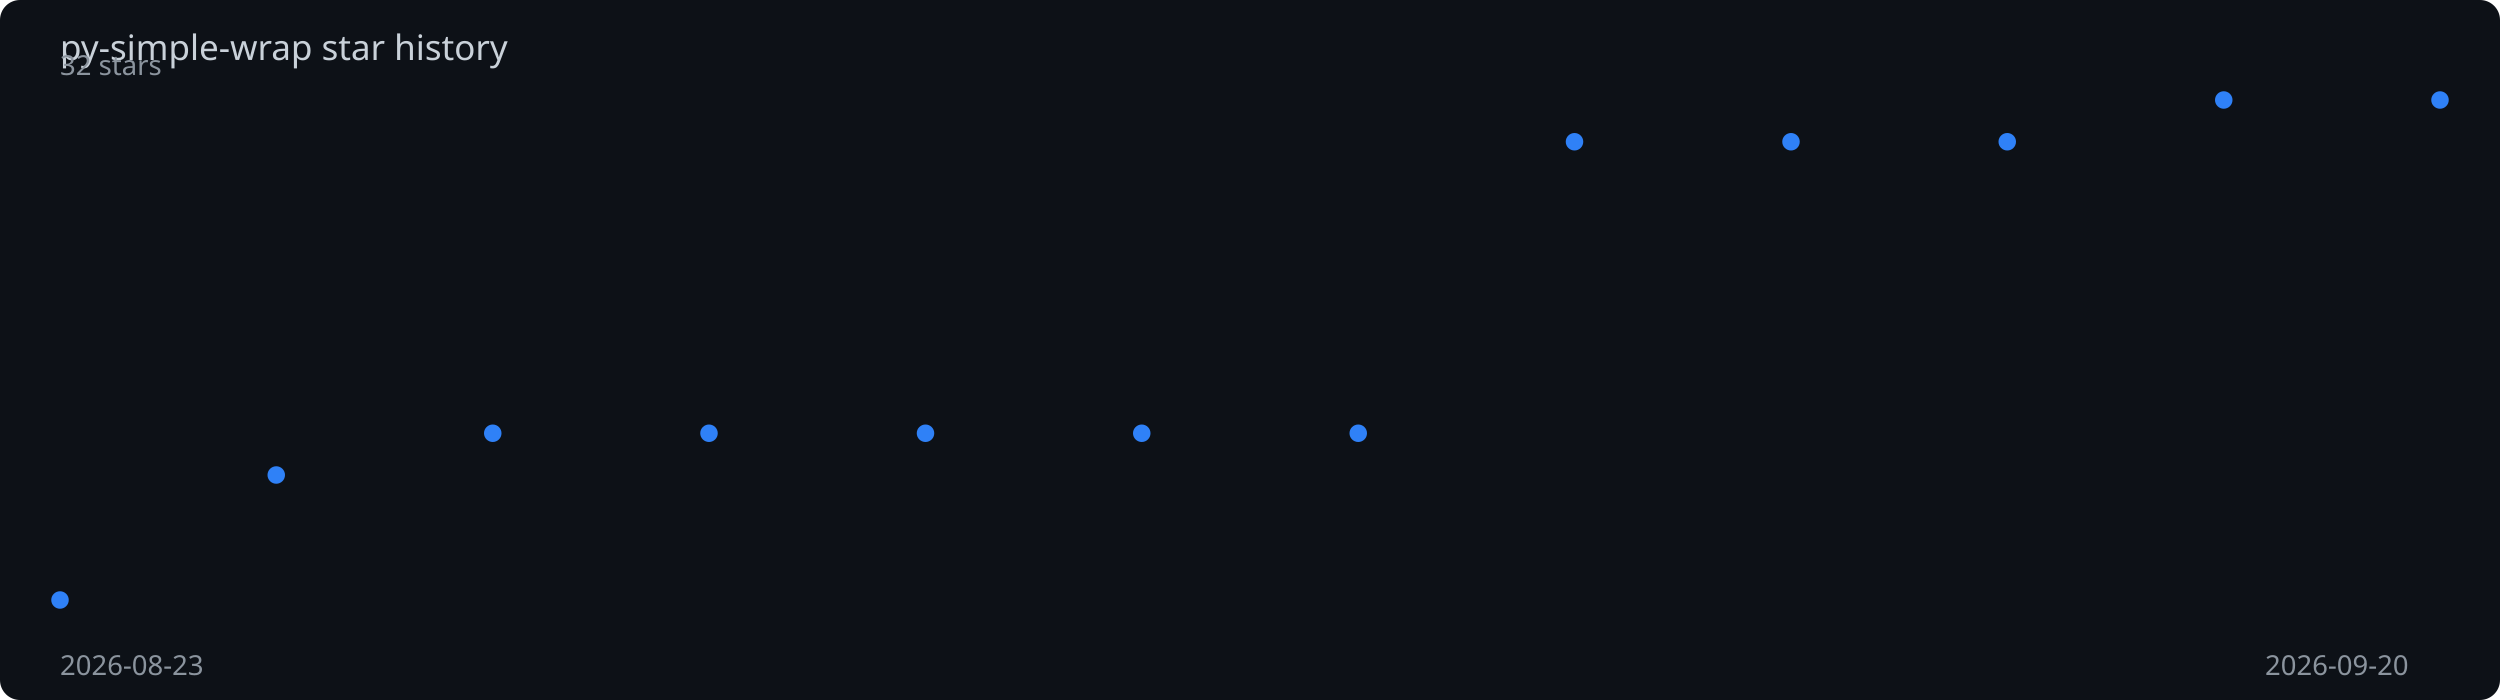
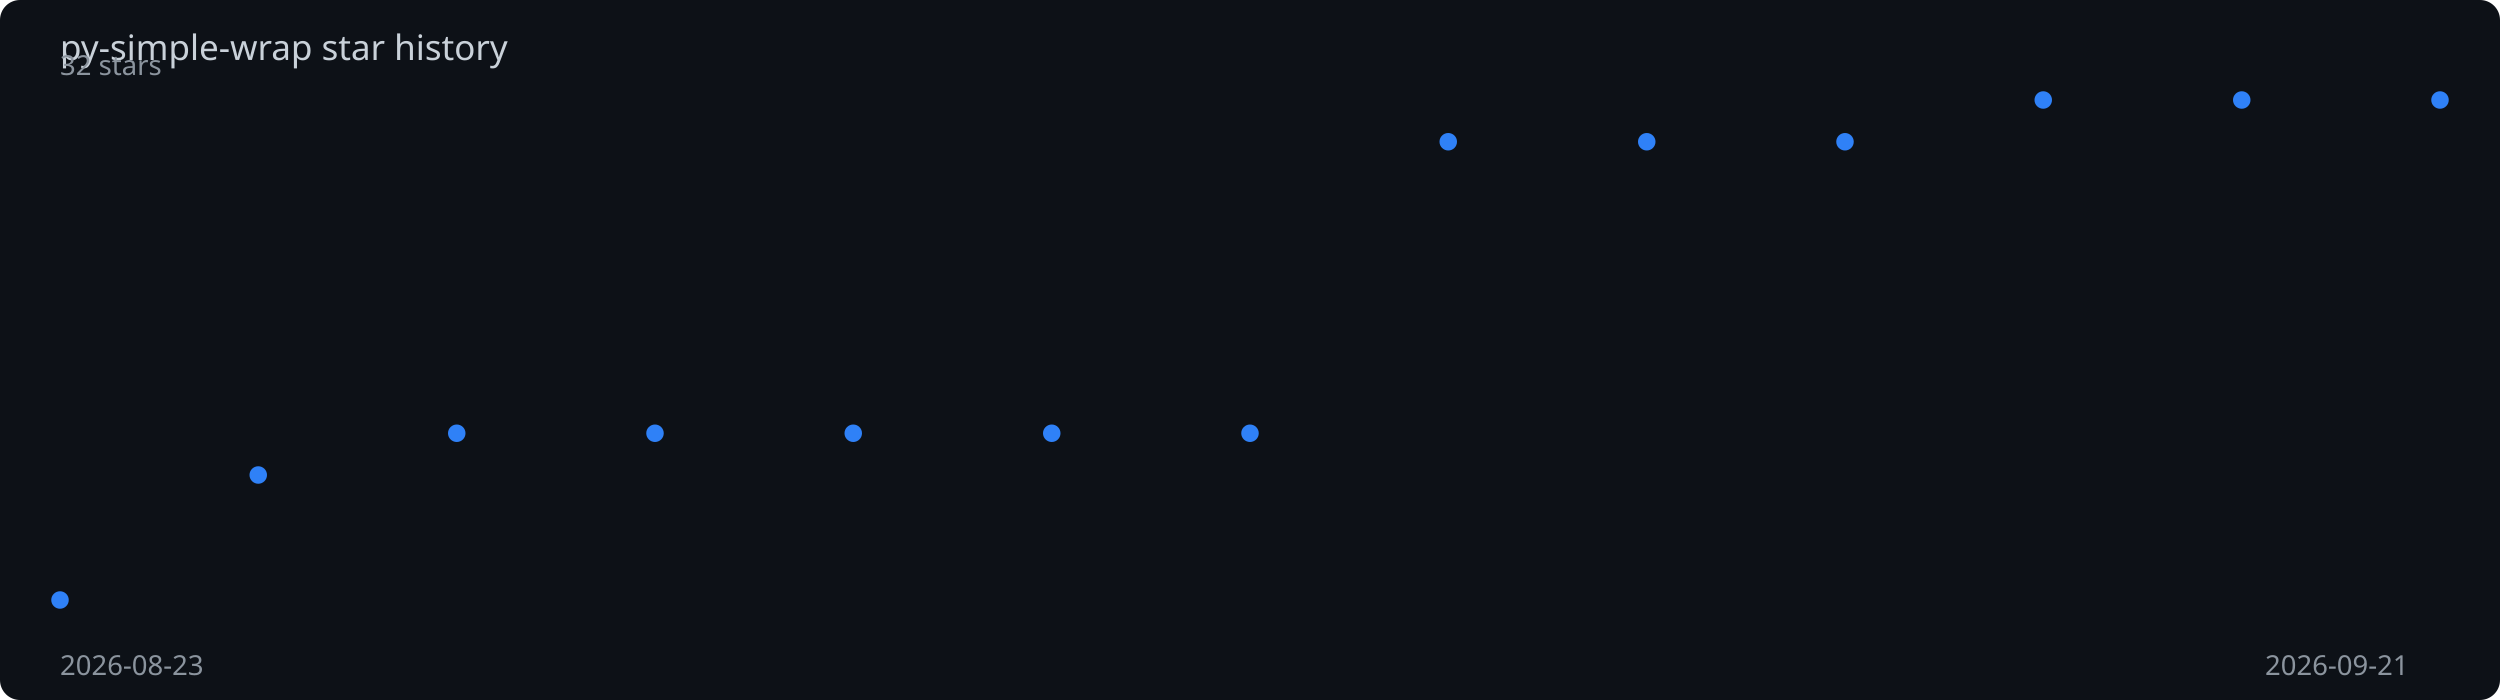
<svg xmlns="http://www.w3.org/2000/svg" viewBox="0 0 1000 280" width="100%" height="280">
  <rect width="1000" height="280" fill="#0d1117" rx="8" />
  <text x="24" y="24" fill="#c9d1d9" font-family="sans-serif" font-size="14">
    py-simple-wrap star history
  </text>
-   <polyline points="24.0,240.0 110.5,190.0 197.1,173.3 283.6,173.3 370.2,173.3 456.7,173.3 543.3,173.3 629.8,56.7 716.4,56.7 802.9,56.7 889.5,40.0 976.0,40.0" fill="none" stroke="#2f81f7" stroke-width="2" stroke-dasharray="1027.3" stroke-dashoffset="1027.3">
-     <animate attributeName="stroke-dashoffset" from="1027.3" to="0" dur="2s" fill="freeze" calcMode="spline" keySplines="0.4 0 0.2 1" />
+   <polyline points="24.0,240.0 103.3,190.0 182.7,173.3 262.0,173.3 341.3,173.3 420.7,173.3 500.0,173.3 579.3,56.7 658.7,56.7 738.0,56.7 817.3,40.0 896.7,40.0 976.0,40.0" fill="none" stroke="#2f81f7" stroke-width="2" stroke-dasharray="1031.7" stroke-dashoffset="1031.7">
+     <animate attributeName="stroke-dashoffset" from="1031.7" to="0" dur="2s" fill="freeze" calcMode="spline" keySplines="0.4 0 0.2 1" />
  </polyline>
  <circle cx="24.0" cy="240.0" r="3.5" fill="#2f81f7">
    <animate attributeName="opacity" from="0" to="1" begin="0.00s" dur="0.2s" fill="freeze" />
  </circle>
-   <circle cx="110.5" cy="190.0" r="3.5" fill="#2f81f7">
-     <animate attributeName="opacity" from="0" to="1" begin="0.18s" dur="0.2s" fill="freeze" />
+   <circle cx="103.3" cy="190.0" r="3.5" fill="#2f81f7">
+     <animate attributeName="opacity" from="0" to="1" begin="0.17s" dur="0.2s" fill="freeze" />
  </circle>
-   <circle cx="197.1" cy="173.3" r="3.5" fill="#2f81f7">
-     <animate attributeName="opacity" from="0" to="1" begin="0.36s" dur="0.2s" fill="freeze" />
+   <circle cx="182.7" cy="173.3" r="3.5" fill="#2f81f7">
+     <animate attributeName="opacity" from="0" to="1" begin="0.33s" dur="0.2s" fill="freeze" />
  </circle>
-   <circle cx="283.6" cy="173.3" r="3.5" fill="#2f81f7">
-     <animate attributeName="opacity" from="0" to="1" begin="0.55s" dur="0.2s" fill="freeze" />
+   <circle cx="262.0" cy="173.3" r="3.5" fill="#2f81f7">
+     <animate attributeName="opacity" from="0" to="1" begin="0.50s" dur="0.2s" fill="freeze" />
  </circle>
-   <circle cx="370.2" cy="173.3" r="3.5" fill="#2f81f7">
-     <animate attributeName="opacity" from="0" to="1" begin="0.73s" dur="0.2s" fill="freeze" />
+   <circle cx="341.3" cy="173.3" r="3.5" fill="#2f81f7">
+     <animate attributeName="opacity" from="0" to="1" begin="0.67s" dur="0.2s" fill="freeze" />
  </circle>
-   <circle cx="456.7" cy="173.3" r="3.5" fill="#2f81f7">
-     <animate attributeName="opacity" from="0" to="1" begin="0.91s" dur="0.2s" fill="freeze" />
+   <circle cx="420.7" cy="173.3" r="3.5" fill="#2f81f7">
+     <animate attributeName="opacity" from="0" to="1" begin="0.83s" dur="0.2s" fill="freeze" />
  </circle>
-   <circle cx="543.3" cy="173.3" r="3.5" fill="#2f81f7">
-     <animate attributeName="opacity" from="0" to="1" begin="1.09s" dur="0.2s" fill="freeze" />
+   <circle cx="500.0" cy="173.3" r="3.5" fill="#2f81f7">
+     <animate attributeName="opacity" from="0" to="1" begin="1.00s" dur="0.2s" fill="freeze" />
  </circle>
-   <circle cx="629.8" cy="56.7" r="3.5" fill="#2f81f7">
-     <animate attributeName="opacity" from="0" to="1" begin="1.27s" dur="0.2s" fill="freeze" />
+   <circle cx="579.3" cy="56.7" r="3.5" fill="#2f81f7">
+     <animate attributeName="opacity" from="0" to="1" begin="1.17s" dur="0.2s" fill="freeze" />
  </circle>
-   <circle cx="716.4" cy="56.7" r="3.5" fill="#2f81f7">
-     <animate attributeName="opacity" from="0" to="1" begin="1.45s" dur="0.2s" fill="freeze" />
+   <circle cx="658.7" cy="56.7" r="3.5" fill="#2f81f7">
+     <animate attributeName="opacity" from="0" to="1" begin="1.33s" dur="0.2s" fill="freeze" />
  </circle>
-   <circle cx="802.9" cy="56.7" r="3.5" fill="#2f81f7">
-     <animate attributeName="opacity" from="0" to="1" begin="1.64s" dur="0.2s" fill="freeze" />
+   <circle cx="738.0" cy="56.7" r="3.5" fill="#2f81f7">
+     <animate attributeName="opacity" from="0" to="1" begin="1.50s" dur="0.2s" fill="freeze" />
  </circle>
-   <circle cx="889.5" cy="40.0" r="3.5" fill="#2f81f7">
-     <animate attributeName="opacity" from="0" to="1" begin="1.82s" dur="0.2s" fill="freeze" />
+   <circle cx="817.3" cy="40.0" r="3.5" fill="#2f81f7">
+     <animate attributeName="opacity" from="0" to="1" begin="1.67s" dur="0.2s" fill="freeze" />
+   </circle>
+   <circle cx="896.7" cy="40.0" r="3.5" fill="#2f81f7">
+     <animate attributeName="opacity" from="0" to="1" begin="1.83s" dur="0.2s" fill="freeze" />
  </circle>
  <circle cx="976.0" cy="40.0" r="3.5" fill="#2f81f7">
    <animate attributeName="opacity" from="0" to="1" begin="2.00s" dur="0.2s" fill="freeze" />
  </circle>
  <text x="24" y="270" fill="#8b949e" font-family="sans-serif" font-size="11">2026-08-23</text>
-   <text x="906" y="270" fill="#8b949e" font-family="sans-serif" font-size="11">2026-09-20</text>
+   <text x="906" y="270" fill="#8b949e" font-family="sans-serif" font-size="11">2026-09-21</text>
  <text x="24" y="30" fill="#8b949e" font-family="sans-serif" font-size="11">32 stars</text>
</svg>
